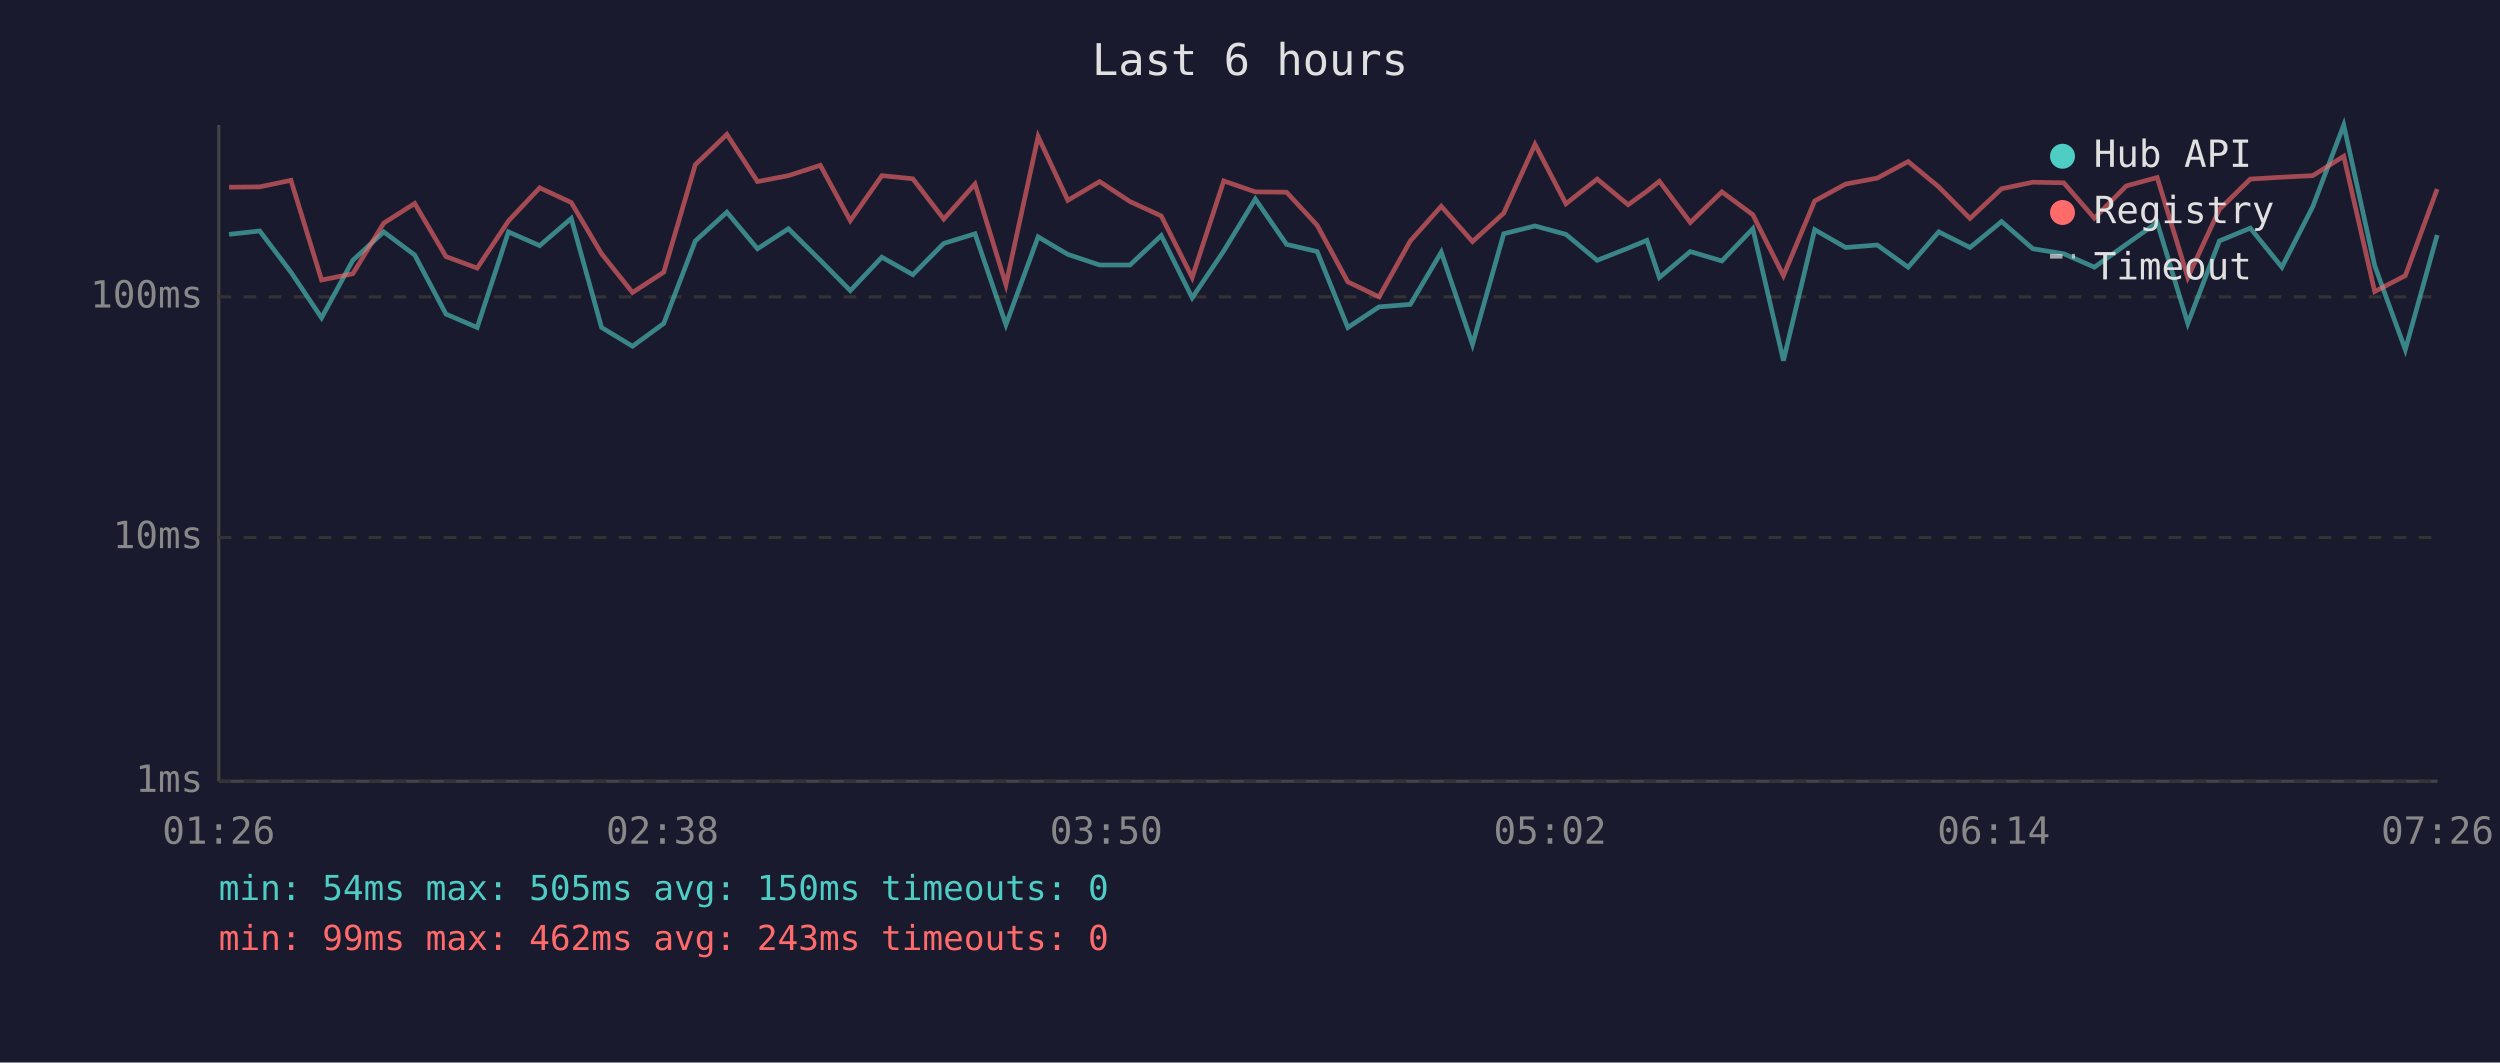
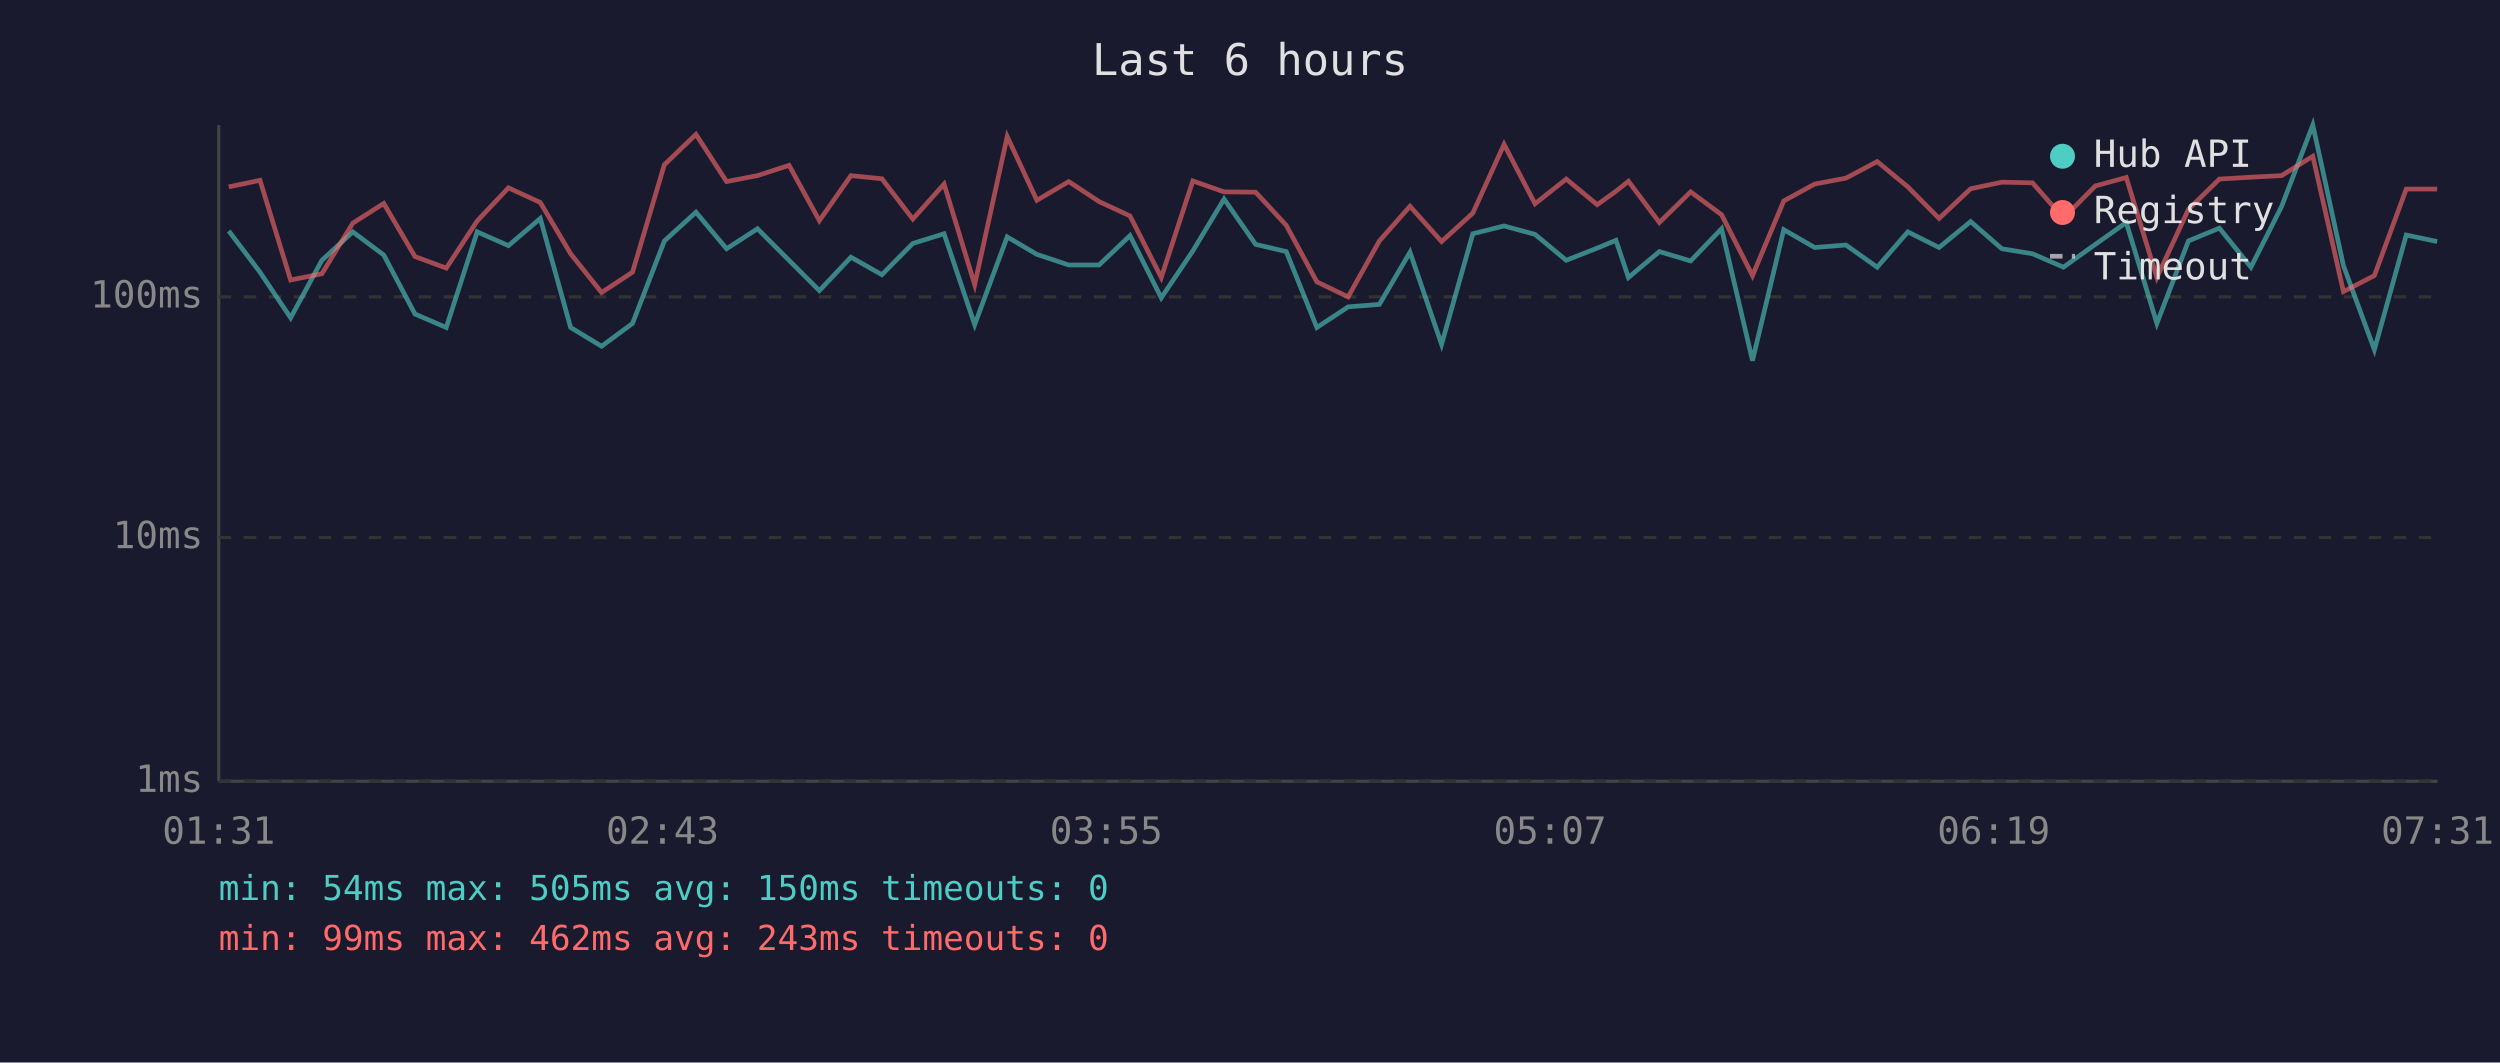
<svg xmlns="http://www.w3.org/2000/svg" viewBox="0 0 800 340" font-family="monospace" font-size="12">
  <rect width="800" height="340" fill="#1a1a2e" />
  <text x="400" y="24" fill="#e0e0e0" font-size="14" text-anchor="middle">Last 6 hours</text>
  <line x1="70" y1="40" x2="70" y2="250" stroke="#444" stroke-width="1" />
  <line x1="70" y1="250" x2="780" y2="250" stroke="#444" stroke-width="1" />
  <line x1="70" y1="250" x2="780" y2="250" stroke="#333" stroke-width="1" stroke-dasharray="4" />
  <text x="65" y="250" fill="#888" text-anchor="end" dominant-baseline="middle">1ms</text>
  <line x1="70" y1="172" x2="780" y2="172" stroke="#333" stroke-width="1" stroke-dasharray="4" />
  <text x="65" y="172" fill="#888" text-anchor="end" dominant-baseline="middle">10ms</text>
  <line x1="70" y1="95" x2="780" y2="95" stroke="#333" stroke-width="1" stroke-dasharray="4" />
  <text x="65" y="95" fill="#888" text-anchor="end" dominant-baseline="middle">100ms</text>
-   <text x="70" y="270" fill="#888" text-anchor="middle">01:26</text>
-   <text x="212" y="270" fill="#888" text-anchor="middle">02:38</text>
-   <text x="354" y="270" fill="#888" text-anchor="middle">03:50</text>
-   <text x="496" y="270" fill="#888" text-anchor="middle">05:02</text>
-   <text x="638" y="270" fill="#888" text-anchor="middle">06:14</text>
-   <text x="780" y="270" fill="#888" text-anchor="middle">07:26</text>
-   <polyline points="73.3,75.0 83.1,73.9 93.1,87.1 102.9,101.7 112.9,83.3 122.8,74.2 132.7,81.6 142.7,100.5 152.7,104.8 162.7,74.2 172.7,78.6 182.8,69.9 192.5,104.8 202.4,110.8 212.4,103.5 222.5,77.1 232.6,67.9 242.4,79.6 252.3,73.2 262.5,83.3 272.1,93.0 282.2,82.3 292.1,87.9 302.0,77.9 312.0,74.8 321.9,103.9 332.2,75.8 341.7,81.4 351.9,84.8 361.6,84.8 371.6,75.4 381.5,95.3 391.6,80.3 401.7,63.7 411.7,78.2 421.5,80.5 431.3,104.8 441.3,98.2 451.3,97.4 461.2,80.7 471.2,110.2 481.2,74.8 491.2,72.3 501.1,75.0 511.1,83.3 521.0,79.4 527.0,76.9 531.0,88.8 540.9,80.5 551.0,83.5 560.9,73.2 570.7,115.4 580.7,73.5 590.6,79.2 600.7,78.4 610.6,85.5 620.4,74.2 630.4,79.2 640.5,70.9 650.5,79.6 660.4,81.2 670.2,85.5 680.4,78.2 690.3,71.2 700.1,103.5 710.2,77.1 720.1,73.0 730.2,85.5 740.1,66.1 750.0,40.0 759.9,85.0 769.7,111.9 779.9,75.2" fill="none" stroke="#4ecdc4" stroke-width="1.5" opacity="0.6" />
-   <polyline points="73.3,59.9 83.1,59.8 93.1,57.7 102.9,89.6 112.9,87.6 122.8,71.4 132.7,65.1 142.7,82.1 152.7,85.8 162.7,70.7 172.7,60.1 182.8,64.8 192.5,81.2 202.4,93.6 212.4,87.1 222.5,52.7 232.6,43.0 242.4,58.1 252.3,56.2 262.5,52.9 272.1,70.6 282.2,56.2 292.1,57.2 302.0,70.1 312.0,58.9 321.9,91.1 332.2,43.7 341.7,64.1 351.9,58.1 361.6,64.5 371.6,69.1 381.5,88.8 391.6,57.9 401.7,61.4 411.7,61.5 421.5,72.1 431.3,90.2 441.3,95.0 451.3,77.1 461.2,66.0 471.2,77.3 481.2,68.2 491.2,46.2 501.1,65.2 511.1,57.3 521.0,65.5 527.0,61.2 531.0,58.0 540.9,71.2 551.0,61.4 560.9,68.7 570.7,88.2 580.7,64.3 590.6,58.9 600.7,57.0 610.6,51.7 620.4,59.8 630.4,69.9 640.5,60.4 650.5,58.3 660.4,58.5 670.2,69.8 680.4,59.5 690.3,56.8 700.1,88.8 710.2,67.0 720.1,57.3 730.2,56.7 740.1,56.2 750.0,50.0 759.9,93.3 769.7,88.2 779.9,60.5" fill="none" stroke="#ff6b6b" stroke-width="1.5" opacity="0.6" />
+   <text x="70" y="270" fill="#888" text-anchor="middle">01:31</text>
+   <text x="212" y="270" fill="#888" text-anchor="middle">02:43</text>
+   <text x="354" y="270" fill="#888" text-anchor="middle">03:55</text>
+   <text x="496" y="270" fill="#888" text-anchor="middle">05:07</text>
+   <text x="638" y="270" fill="#888" text-anchor="middle">06:19</text>
+   <text x="780" y="270" fill="#888" text-anchor="middle">07:31</text>
+   <polyline points="73.2,73.9 83.2,87.1 93.0,101.7 103.0,83.3 112.9,74.2 122.8,81.6 132.8,100.5 142.8,104.8 152.7,74.2 162.7,78.6 172.9,69.9 182.6,104.8 192.5,110.8 202.4,103.5 212.6,77.1 222.7,67.9 232.5,79.6 242.4,73.2 252.5,83.3 262.2,93.0 272.3,82.3 282.2,87.9 292.1,77.9 302.1,74.8 311.9,103.9 322.3,75.8 331.8,81.4 342.0,84.8 351.7,84.8 361.6,75.4 371.6,95.3 381.7,80.3 391.7,63.7 401.8,78.2 411.6,80.5 421.4,104.8 431.4,98.2 441.4,97.4 451.2,80.7 461.3,110.2 471.3,74.8 481.3,72.3 491.2,75.0 501.2,83.3 511.1,79.4 517.1,76.9 521.1,88.8 531.0,80.5 541.0,83.5 550.9,73.2 560.8,115.4 570.8,73.5 580.7,79.2 590.7,78.4 600.7,85.5 610.5,74.2 620.5,79.2 630.6,70.9 640.6,79.6 650.4,81.2 660.3,85.5 670.5,78.2 680.4,71.2 690.2,103.5 700.3,77.1 710.2,73.0 720.3,85.5 730.1,66.1 740.1,40.0 749.9,85.0 759.8,111.9 770.0,75.2 779.9,77.3" fill="none" stroke="#4ecdc4" stroke-width="1.5" opacity="0.6" />
+   <polyline points="73.2,59.8 83.2,57.7 93.0,89.6 103.0,87.6 112.9,71.4 122.8,65.1 132.8,82.1 142.8,85.8 152.7,70.7 162.7,60.1 172.9,64.8 182.6,81.2 192.5,93.6 202.4,87.1 212.6,52.7 222.7,43.0 232.5,58.1 242.4,56.2 252.5,52.9 262.2,70.6 272.3,56.2 282.2,57.2 292.1,70.1 302.1,58.9 311.9,91.1 322.3,43.7 331.8,64.1 342.0,58.1 351.7,64.5 361.6,69.1 371.6,88.8 381.7,57.9 391.7,61.4 401.8,61.5 411.6,72.1 421.4,90.2 431.4,95.0 441.4,77.1 451.2,66.0 461.3,77.3 471.3,68.2 481.3,46.2 491.2,65.2 501.2,57.3 511.1,65.5 517.1,61.2 521.1,58.0 531.0,71.2 541.0,61.4 550.9,68.7 560.8,88.2 570.8,64.3 580.7,58.9 590.7,57.0 600.7,51.7 610.5,59.8 620.5,69.9 630.6,60.4 640.6,58.3 650.4,58.5 660.3,69.8 670.5,59.5 680.4,56.8 690.2,88.8 700.3,67.0 710.2,57.3 720.3,56.7 730.1,56.2 740.1,50.0 749.9,93.3 759.8,88.2 770.0,60.5 779.9,60.5" fill="none" stroke="#ff6b6b" stroke-width="1.5" opacity="0.6" />
  <circle cx="660" cy="50" r="4" fill="#4ecdc4" />
  <text x="670" y="50" fill="#e0e0e0" dominant-baseline="middle">Hub API</text>
  <circle cx="660" cy="68" r="4" fill="#ff6b6b" />
  <text x="670" y="68" fill="#e0e0e0" dominant-baseline="middle">Registry</text>
  <line x1="656" y1="82" x2="664" y2="82" stroke="#e0e0e0" stroke-width="1.5" stroke-dasharray="4,3" opacity="0.7" />
  <text x="670" y="86" fill="#e0e0e0" dominant-baseline="middle">Timeout</text>
  <text x="70" y="288" fill="#4ecdc4" font-size="11">min: 54ms  max: 505ms  avg: 150ms  timeouts: 0</text>
  <text x="70" y="304" fill="#ff6b6b" font-size="11">min: 99ms  max: 462ms  avg: 243ms  timeouts: 0</text>
</svg>
